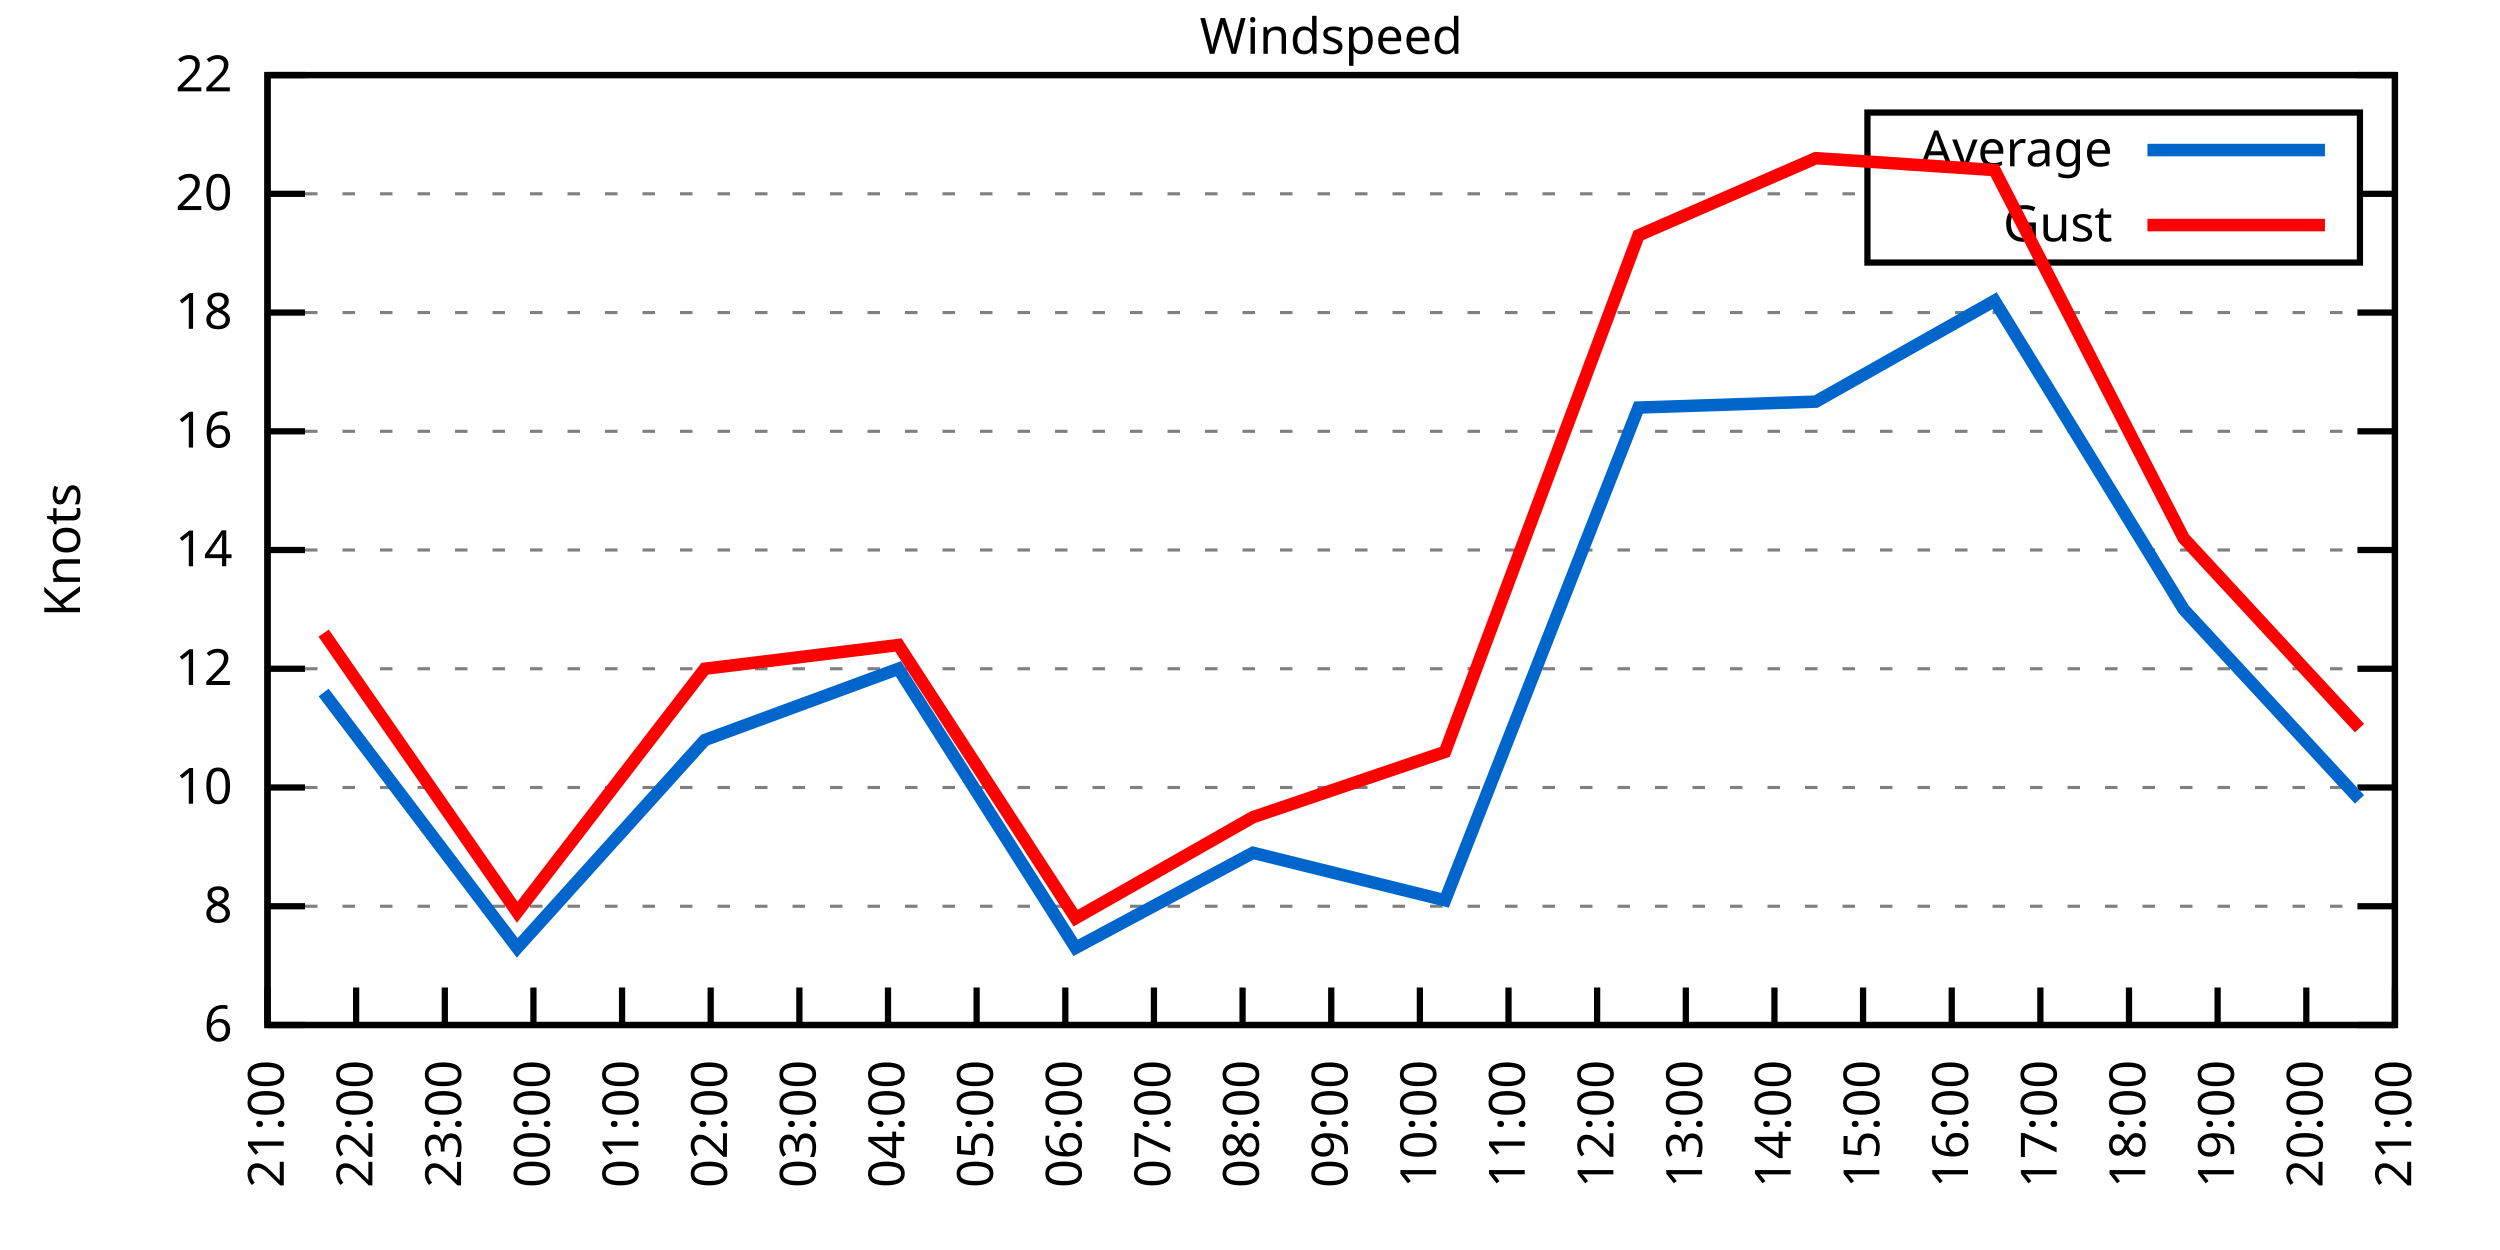
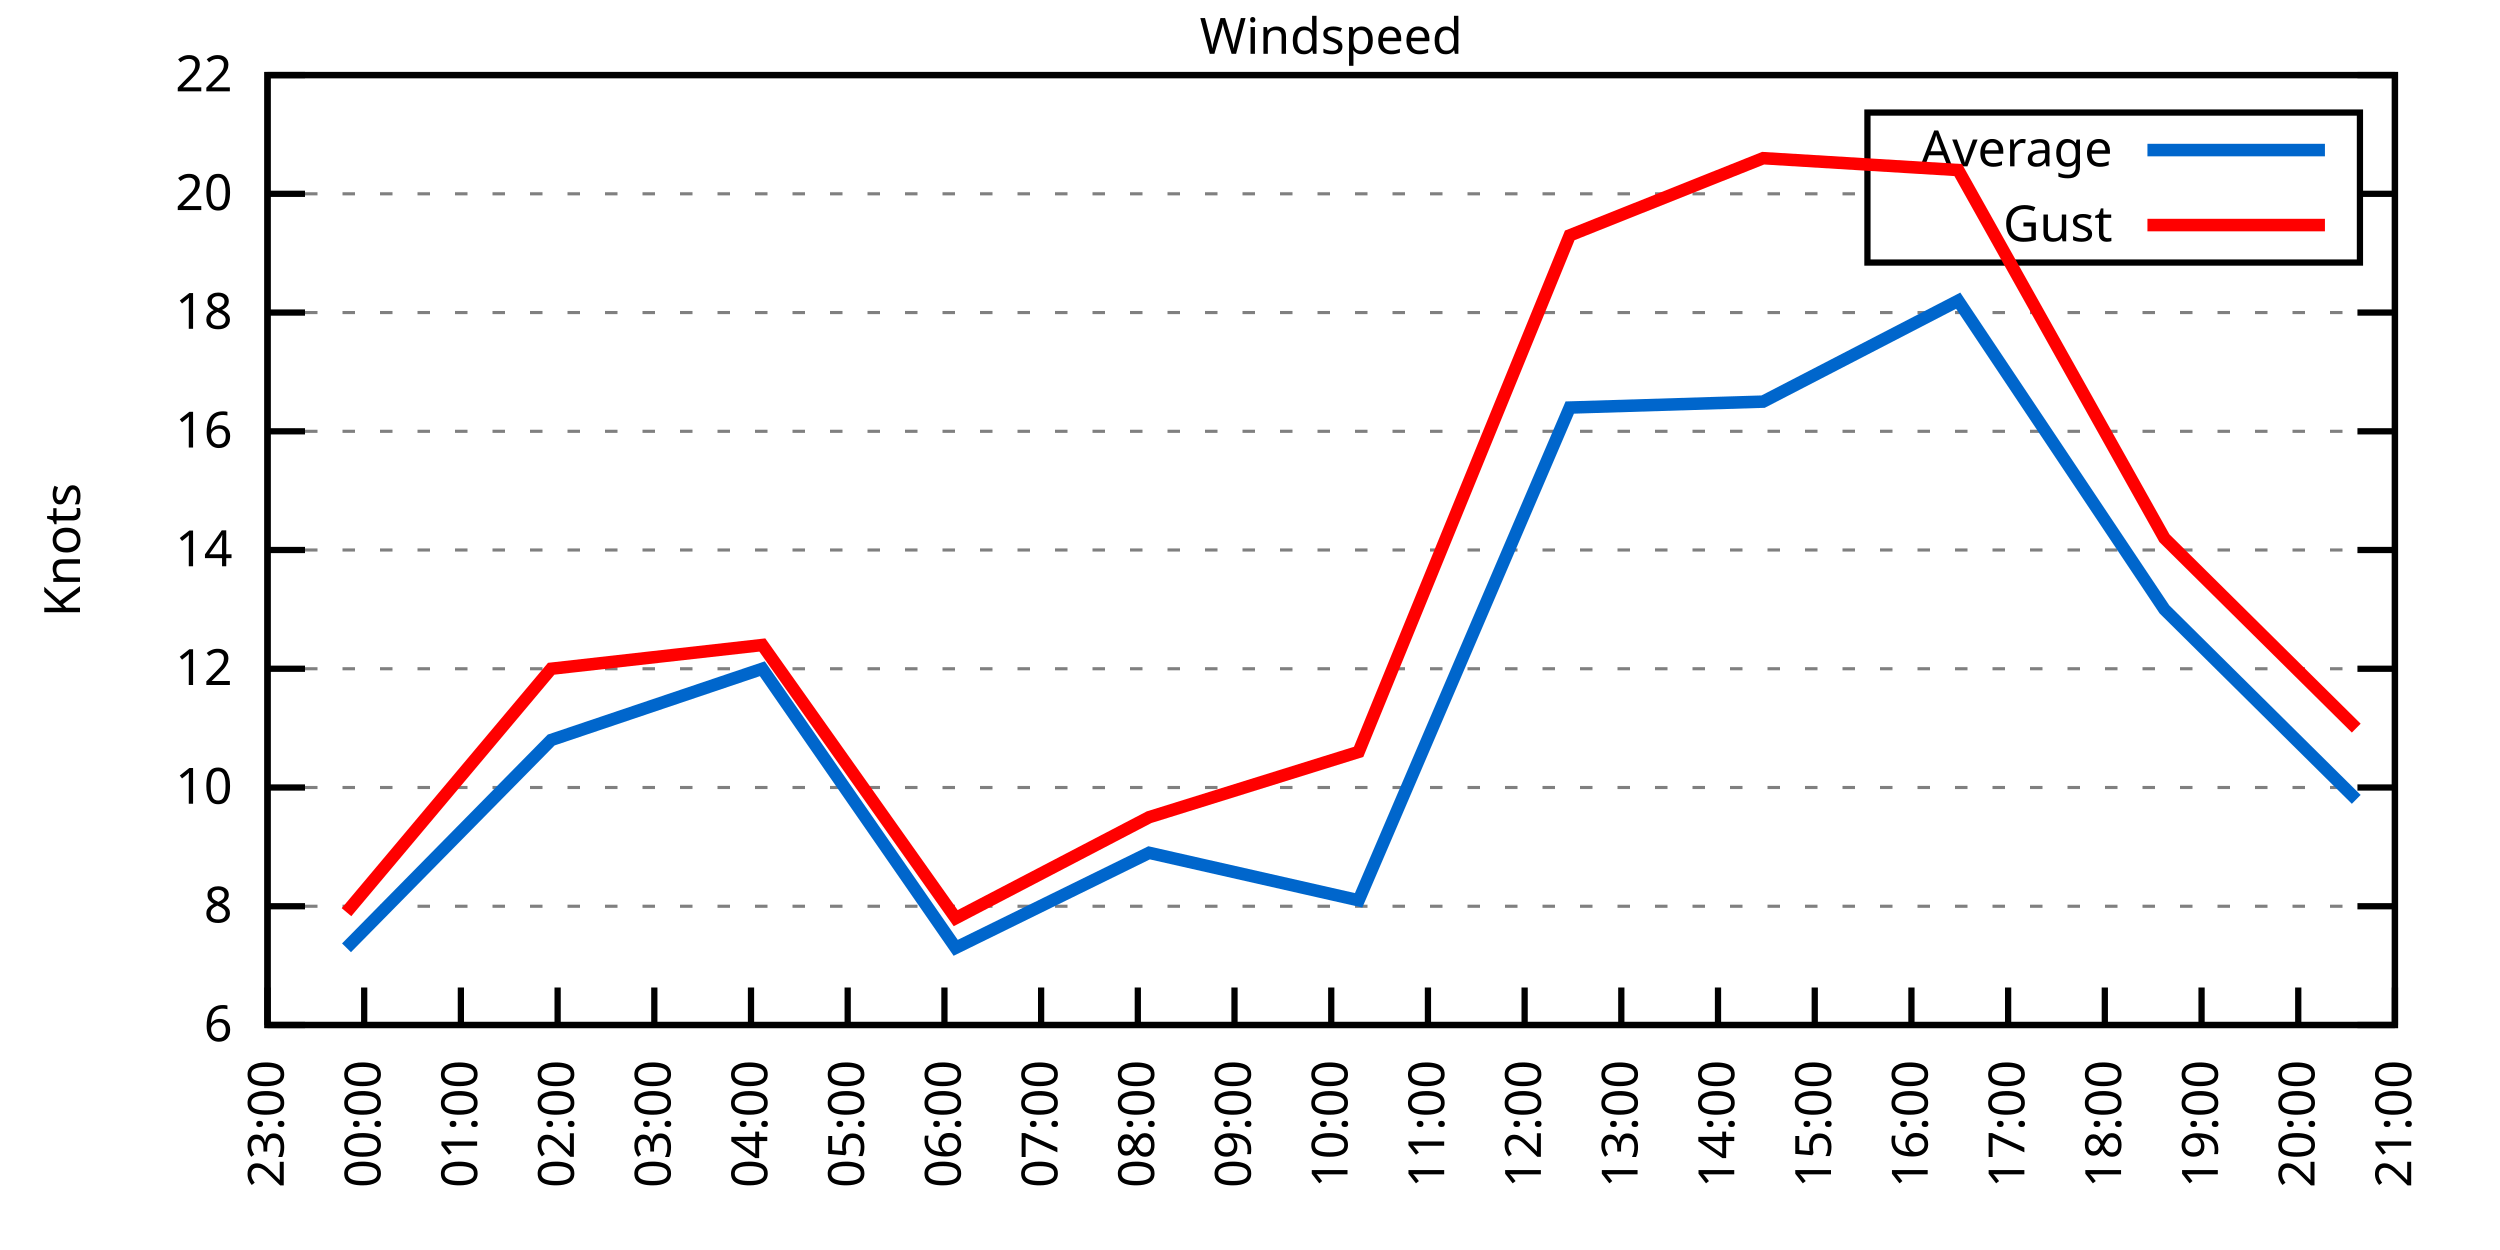
<svg xmlns="http://www.w3.org/2000/svg" xmlns:xlink="http://www.w3.org/1999/xlink" width="400" height="200" viewBox="0 0 400 200">
  <g id="gnuplot_canvas">
    <rect x="0" y="0" width="400" height="200" fill="none" />
    <defs>
      <circle id="gpDot" r="0.5" stroke-width="0.5" stroke="currentColor" />
      <path id="gpPt0" stroke-width="0.333" stroke="currentColor" d="M-1,0 h2 M0,-1 v2" />
      <path id="gpPt1" stroke-width="0.333" stroke="currentColor" d="M-1,-1 L1,1 M1,-1 L-1,1" />
      <path id="gpPt2" stroke-width="0.333" stroke="currentColor" d="M-1,0 L1,0 M0,-1 L0,1 M-1,-1 L1,1 M-1,1 L1,-1" />
      <rect id="gpPt3" stroke-width="0.333" stroke="currentColor" x="-1" y="-1" width="2" height="2" />
      <rect id="gpPt4" stroke-width="0.333" stroke="currentColor" fill="currentColor" x="-1" y="-1" width="2" height="2" />
      <circle id="gpPt5" stroke-width="0.333" stroke="currentColor" cx="0" cy="0" r="1" />
      <use xlink:href="#gpPt5" id="gpPt6" fill="currentColor" stroke="none" />
      <path id="gpPt7" stroke-width="0.333" stroke="currentColor" d="M0,-1.33 L-1.33,0.67 L1.33,0.67 z" />
      <use xlink:href="#gpPt7" id="gpPt8" fill="currentColor" stroke="none" />
      <use xlink:href="#gpPt7" id="gpPt9" stroke="currentColor" transform="rotate(180)" />
      <use xlink:href="#gpPt9" id="gpPt10" fill="currentColor" stroke="none" />
      <use xlink:href="#gpPt3" id="gpPt11" stroke="currentColor" transform="rotate(45)" />
      <use xlink:href="#gpPt11" id="gpPt12" fill="currentColor" stroke="none" />
      <path id="gpPt13" stroke-width="0.333" stroke="currentColor" d="M0,1.330 L1.265,0.411 L0.782,-1.067 L-0.782,-1.076 L-1.265,0.411 z" />
      <use xlink:href="#gpPt13" id="gpPt14" fill="currentColor" stroke="none" />
      <filter id="textbox" filterUnits="objectBoundingBox" x="0" y="0" height="1" width="1">
        <feFlood flood-color="white" flood-opacity="1" result="bgnd" />
        <feComposite in="SourceGraphic" in2="bgnd" operator="atop" />
      </filter>
      <filter id="greybox" filterUnits="objectBoundingBox" x="0" y="0" height="1" width="1">
        <feFlood flood-color="lightgrey" flood-opacity="1" result="grey" />
        <feComposite in="SourceGraphic" in2="grey" operator="atop" />
      </filter>
    </defs>
    <g fill="none" color="white" stroke="currentColor" stroke-width="1.00" stroke-linecap="butt" stroke-linejoin="miter">
</g>
    <g fill="none" color="black" stroke="currentColor" stroke-width="1.00" stroke-linecap="butt" stroke-linejoin="miter">
      <g stroke="none" shape-rendering="crispEdges">
        <polygon fill="rgb(255, 255, 255)" points="42.80,164.00 383.18,164.00 383.18,12.02 42.80,12.02 " />
      </g>
    </g>
    <g fill="none" color="black" stroke="currentColor" stroke-width="1.00" stroke-linecap="butt" stroke-linejoin="miter">
</g>
    <g fill="none" color="black" stroke="black" stroke-width="0.50" stroke-linecap="butt" stroke-linejoin="miter">
</g>
    <g fill="none" color="gray" stroke="currentColor" stroke-width="0.50" stroke-linecap="butt" stroke-linejoin="miter">
      <path stroke="gray" stroke-dasharray="2,4" class="gridline" d="M42.80,164.00 L383.19,164.00  " />
    </g>
    <g fill="none" color="gray" stroke="gray" stroke-width="1.00" stroke-linecap="butt" stroke-linejoin="miter">
</g>
    <g fill="none" color="black" stroke="currentColor" stroke-width="1.00" stroke-linecap="butt" stroke-linejoin="miter">
      <path stroke="black" d="M42.80,164.00 L48.80,164.00 M383.19,164.00 L377.19,164.00  " />
      <g transform="translate(37.20,166.60)" stroke="none" fill="black" font-family="Sans" font-size="8.00" text-anchor="end">
        <text>
          <tspan font-family="Sans"> 6</tspan>
        </text>
      </g>
    </g>
    <g fill="none" color="black" stroke="currentColor" stroke-width="1.00" stroke-linecap="butt" stroke-linejoin="miter">
</g>
    <g fill="none" color="black" stroke="black" stroke-width="0.50" stroke-linecap="butt" stroke-linejoin="miter">
</g>
    <g fill="none" color="gray" stroke="currentColor" stroke-width="0.50" stroke-linecap="butt" stroke-linejoin="miter">
      <path stroke="gray" stroke-dasharray="2,4" class="gridline" d="M42.80,145.00 L383.19,145.00  " />
    </g>
    <g fill="none" color="gray" stroke="gray" stroke-width="1.00" stroke-linecap="butt" stroke-linejoin="miter">
</g>
    <g fill="none" color="black" stroke="currentColor" stroke-width="1.00" stroke-linecap="butt" stroke-linejoin="miter">
      <path stroke="black" d="M42.80,145.00 L48.80,145.00 M383.19,145.00 L377.19,145.00  " />
      <g transform="translate(37.20,147.60)" stroke="none" fill="black" font-family="Sans" font-size="8.00" text-anchor="end">
        <text>
          <tspan font-family="Sans"> 8</tspan>
        </text>
      </g>
    </g>
    <g fill="none" color="black" stroke="currentColor" stroke-width="1.00" stroke-linecap="butt" stroke-linejoin="miter">
</g>
    <g fill="none" color="black" stroke="black" stroke-width="0.50" stroke-linecap="butt" stroke-linejoin="miter">
</g>
    <g fill="none" color="gray" stroke="currentColor" stroke-width="0.50" stroke-linecap="butt" stroke-linejoin="miter">
      <path stroke="gray" stroke-dasharray="2,4" class="gridline" d="M42.80,126.00 L383.19,126.00  " />
    </g>
    <g fill="none" color="gray" stroke="gray" stroke-width="1.00" stroke-linecap="butt" stroke-linejoin="miter">
</g>
    <g fill="none" color="black" stroke="currentColor" stroke-width="1.00" stroke-linecap="butt" stroke-linejoin="miter">
      <path stroke="black" d="M42.80,126.00 L48.80,126.00 M383.19,126.00 L377.19,126.00  " />
      <g transform="translate(37.20,128.60)" stroke="none" fill="black" font-family="Sans" font-size="8.00" text-anchor="end">
        <text>
          <tspan font-family="Sans"> 10</tspan>
        </text>
      </g>
    </g>
    <g fill="none" color="black" stroke="currentColor" stroke-width="1.00" stroke-linecap="butt" stroke-linejoin="miter">
</g>
    <g fill="none" color="black" stroke="black" stroke-width="0.50" stroke-linecap="butt" stroke-linejoin="miter">
</g>
    <g fill="none" color="gray" stroke="currentColor" stroke-width="0.50" stroke-linecap="butt" stroke-linejoin="miter">
      <path stroke="gray" stroke-dasharray="2,4" class="gridline" d="M42.80,107.00 L383.19,107.00  " />
    </g>
    <g fill="none" color="gray" stroke="gray" stroke-width="1.00" stroke-linecap="butt" stroke-linejoin="miter">
</g>
    <g fill="none" color="black" stroke="currentColor" stroke-width="1.00" stroke-linecap="butt" stroke-linejoin="miter">
      <path stroke="black" d="M42.80,107.00 L48.80,107.00 M383.19,107.00 L377.19,107.00  " />
      <g transform="translate(37.20,109.60)" stroke="none" fill="black" font-family="Sans" font-size="8.00" text-anchor="end">
        <text>
          <tspan font-family="Sans"> 12</tspan>
        </text>
      </g>
    </g>
    <g fill="none" color="black" stroke="currentColor" stroke-width="1.00" stroke-linecap="butt" stroke-linejoin="miter">
</g>
    <g fill="none" color="black" stroke="black" stroke-width="0.50" stroke-linecap="butt" stroke-linejoin="miter">
</g>
    <g fill="none" color="gray" stroke="currentColor" stroke-width="0.50" stroke-linecap="butt" stroke-linejoin="miter">
      <path stroke="gray" stroke-dasharray="2,4" class="gridline" d="M42.80,88.00 L383.19,88.00  " />
    </g>
    <g fill="none" color="gray" stroke="gray" stroke-width="1.00" stroke-linecap="butt" stroke-linejoin="miter">
</g>
    <g fill="none" color="black" stroke="currentColor" stroke-width="1.00" stroke-linecap="butt" stroke-linejoin="miter">
      <path stroke="black" d="M42.80,88.00 L48.80,88.00 M383.19,88.00 L377.19,88.00  " />
      <g transform="translate(37.20,90.60)" stroke="none" fill="black" font-family="Sans" font-size="8.00" text-anchor="end">
        <text>
          <tspan font-family="Sans"> 14</tspan>
        </text>
      </g>
    </g>
    <g fill="none" color="black" stroke="currentColor" stroke-width="1.00" stroke-linecap="butt" stroke-linejoin="miter">
</g>
    <g fill="none" color="black" stroke="black" stroke-width="0.50" stroke-linecap="butt" stroke-linejoin="miter">
</g>
    <g fill="none" color="gray" stroke="currentColor" stroke-width="0.50" stroke-linecap="butt" stroke-linejoin="miter">
      <path stroke="gray" stroke-dasharray="2,4" class="gridline" d="M42.80,69.01 L383.19,69.01  " />
    </g>
    <g fill="none" color="gray" stroke="gray" stroke-width="1.00" stroke-linecap="butt" stroke-linejoin="miter">
</g>
    <g fill="none" color="black" stroke="currentColor" stroke-width="1.00" stroke-linecap="butt" stroke-linejoin="miter">
      <path stroke="black" d="M42.80,69.01 L48.80,69.01 M383.19,69.01 L377.19,69.01  " />
      <g transform="translate(37.20,71.61)" stroke="none" fill="black" font-family="Sans" font-size="8.00" text-anchor="end">
        <text>
          <tspan font-family="Sans"> 16</tspan>
        </text>
      </g>
    </g>
    <g fill="none" color="black" stroke="currentColor" stroke-width="1.00" stroke-linecap="butt" stroke-linejoin="miter">
</g>
    <g fill="none" color="black" stroke="black" stroke-width="0.50" stroke-linecap="butt" stroke-linejoin="miter">
</g>
    <g fill="none" color="gray" stroke="currentColor" stroke-width="0.50" stroke-linecap="butt" stroke-linejoin="miter">
      <path stroke="gray" stroke-dasharray="2,4" class="gridline" d="M42.80,50.01 L383.19,50.01  " />
    </g>
    <g fill="none" color="gray" stroke="gray" stroke-width="1.00" stroke-linecap="butt" stroke-linejoin="miter">
</g>
    <g fill="none" color="black" stroke="currentColor" stroke-width="1.00" stroke-linecap="butt" stroke-linejoin="miter">
      <path stroke="black" d="M42.80,50.01 L48.80,50.01 M383.19,50.01 L377.19,50.01  " />
      <g transform="translate(37.20,52.61)" stroke="none" fill="black" font-family="Sans" font-size="8.00" text-anchor="end">
        <text>
          <tspan font-family="Sans"> 18</tspan>
        </text>
      </g>
    </g>
    <g fill="none" color="black" stroke="currentColor" stroke-width="1.00" stroke-linecap="butt" stroke-linejoin="miter">
</g>
    <g fill="none" color="black" stroke="black" stroke-width="0.50" stroke-linecap="butt" stroke-linejoin="miter">
</g>
    <g fill="none" color="gray" stroke="currentColor" stroke-width="0.50" stroke-linecap="butt" stroke-linejoin="miter">
      <path stroke="gray" stroke-dasharray="2,4" class="gridline" d="M42.80,31.01 L298.79,31.01 M377.59,31.01 L383.19,31.01  " />
    </g>
    <g fill="none" color="gray" stroke="gray" stroke-width="1.00" stroke-linecap="butt" stroke-linejoin="miter">
</g>
    <g fill="none" color="black" stroke="currentColor" stroke-width="1.00" stroke-linecap="butt" stroke-linejoin="miter">
      <path stroke="black" d="M42.80,31.01 L48.80,31.01 M383.19,31.01 L377.19,31.01  " />
      <g transform="translate(37.20,33.61)" stroke="none" fill="black" font-family="Sans" font-size="8.00" text-anchor="end">
        <text>
          <tspan font-family="Sans"> 20</tspan>
        </text>
      </g>
    </g>
    <g fill="none" color="black" stroke="currentColor" stroke-width="1.00" stroke-linecap="butt" stroke-linejoin="miter">
</g>
    <g fill="none" color="black" stroke="black" stroke-width="0.50" stroke-linecap="butt" stroke-linejoin="miter">
</g>
    <g fill="none" color="gray" stroke="currentColor" stroke-width="0.50" stroke-linecap="butt" stroke-linejoin="miter">
      <path stroke="gray" stroke-dasharray="2,4" class="gridline" d="M42.80,12.01 L383.19,12.01  " />
    </g>
    <g fill="none" color="gray" stroke="gray" stroke-width="1.00" stroke-linecap="butt" stroke-linejoin="miter">
</g>
    <g fill="none" color="black" stroke="currentColor" stroke-width="1.00" stroke-linecap="butt" stroke-linejoin="miter">
      <path stroke="black" d="M42.80,12.01 L48.80,12.01 M383.19,12.01 L377.19,12.01  " />
      <g transform="translate(37.20,14.61)" stroke="none" fill="black" font-family="Sans" font-size="8.00" text-anchor="end">
        <text>
          <tspan font-family="Sans"> 22</tspan>
        </text>
      </g>
    </g>
    <g fill="none" color="black" stroke="currentColor" stroke-width="1.00" stroke-linecap="butt" stroke-linejoin="miter">
      <path stroke="black" d="M42.80,164.00 L42.80,158.00  " />
      <g transform="translate(45.40,169.60) rotate(270.00)" stroke="none" fill="black" font-family="Sans" font-size="8.00" text-anchor="end">
        <text>
-           <tspan font-family="Sans">21:00</tspan>
-         </text>
-       </g>
-     </g>
-     <g fill="none" color="black" stroke="currentColor" stroke-width="1.00" stroke-linecap="butt" stroke-linejoin="miter">
-       <path stroke="black" d="M56.98,164.00 L56.98,158.00  " />
-       <g transform="translate(59.58,169.60) rotate(270.00)" stroke="none" fill="black" font-family="Sans" font-size="8.00" text-anchor="end">
-         <text>
-           <tspan font-family="Sans">22:00</tspan>
-         </text>
-       </g>
-     </g>
-     <g fill="none" color="black" stroke="currentColor" stroke-width="1.00" stroke-linecap="butt" stroke-linejoin="miter">
-       <path stroke="black" d="M71.17,164.00 L71.17,158.00  " />
-       <g transform="translate(73.77,169.60) rotate(270.00)" stroke="none" fill="black" font-family="Sans" font-size="8.00" text-anchor="end">
-         <text>
          <tspan font-family="Sans">23:00</tspan>
        </text>
      </g>
    </g>
    <g fill="none" color="black" stroke="currentColor" stroke-width="1.00" stroke-linecap="butt" stroke-linejoin="miter">
-       <path stroke="black" d="M85.35,164.00 L85.35,158.00  " />
-       <g transform="translate(87.95,169.60) rotate(270.00)" stroke="none" fill="black" font-family="Sans" font-size="8.00" text-anchor="end">
+       <path stroke="black" d="M58.27,164.00 L58.27,158.00  " />
+       <g transform="translate(60.87,169.60) rotate(270.00)" stroke="none" fill="black" font-family="Sans" font-size="8.00" text-anchor="end">
        <text>
          <tspan font-family="Sans">00:00</tspan>
        </text>
      </g>
    </g>
    <g fill="none" color="black" stroke="currentColor" stroke-width="1.00" stroke-linecap="butt" stroke-linejoin="miter">
-       <path stroke="black" d="M99.53,164.00 L99.53,158.00  " />
-       <g transform="translate(102.13,169.60) rotate(270.00)" stroke="none" fill="black" font-family="Sans" font-size="8.00" text-anchor="end">
+       <path stroke="black" d="M73.74,164.00 L73.74,158.00  " />
+       <g transform="translate(76.34,169.60) rotate(270.00)" stroke="none" fill="black" font-family="Sans" font-size="8.00" text-anchor="end">
        <text>
          <tspan font-family="Sans">01:00</tspan>
        </text>
      </g>
    </g>
    <g fill="none" color="black" stroke="currentColor" stroke-width="1.00" stroke-linecap="butt" stroke-linejoin="miter">
-       <path stroke="black" d="M113.71,164.00 L113.71,158.00  " />
-       <g transform="translate(116.31,169.60) rotate(270.00)" stroke="none" fill="black" font-family="Sans" font-size="8.00" text-anchor="end">
+       <path stroke="black" d="M89.22,164.00 L89.22,158.00  " />
+       <g transform="translate(91.82,169.60) rotate(270.00)" stroke="none" fill="black" font-family="Sans" font-size="8.00" text-anchor="end">
        <text>
          <tspan font-family="Sans">02:00</tspan>
        </text>
      </g>
    </g>
    <g fill="none" color="black" stroke="currentColor" stroke-width="1.00" stroke-linecap="butt" stroke-linejoin="miter">
-       <path stroke="black" d="M127.90,164.00 L127.90,158.00  " />
-       <g transform="translate(130.50,169.60) rotate(270.00)" stroke="none" fill="black" font-family="Sans" font-size="8.00" text-anchor="end">
+       <path stroke="black" d="M104.69,164.00 L104.69,158.00  " />
+       <g transform="translate(107.29,169.60) rotate(270.00)" stroke="none" fill="black" font-family="Sans" font-size="8.00" text-anchor="end">
        <text>
          <tspan font-family="Sans">03:00</tspan>
        </text>
      </g>
    </g>
    <g fill="none" color="black" stroke="currentColor" stroke-width="1.00" stroke-linecap="butt" stroke-linejoin="miter">
-       <path stroke="black" d="M142.08,164.00 L142.08,158.00  " />
-       <g transform="translate(144.68,169.60) rotate(270.00)" stroke="none" fill="black" font-family="Sans" font-size="8.00" text-anchor="end">
+       <path stroke="black" d="M120.16,164.00 L120.16,158.00  " />
+       <g transform="translate(122.76,169.60) rotate(270.00)" stroke="none" fill="black" font-family="Sans" font-size="8.00" text-anchor="end">
        <text>
          <tspan font-family="Sans">04:00</tspan>
        </text>
      </g>
    </g>
    <g fill="none" color="black" stroke="currentColor" stroke-width="1.00" stroke-linecap="butt" stroke-linejoin="miter">
-       <path stroke="black" d="M156.26,164.00 L156.26,158.00  " />
-       <g transform="translate(158.86,169.60) rotate(270.00)" stroke="none" fill="black" font-family="Sans" font-size="8.00" text-anchor="end">
+       <path stroke="black" d="M135.63,164.00 L135.63,158.00  " />
+       <g transform="translate(138.23,169.60) rotate(270.00)" stroke="none" fill="black" font-family="Sans" font-size="8.00" text-anchor="end">
        <text>
          <tspan font-family="Sans">05:00</tspan>
        </text>
      </g>
    </g>
    <g fill="none" color="black" stroke="currentColor" stroke-width="1.00" stroke-linecap="butt" stroke-linejoin="miter">
-       <path stroke="black" d="M170.45,164.00 L170.45,158.00  " />
-       <g transform="translate(173.05,169.60) rotate(270.00)" stroke="none" fill="black" font-family="Sans" font-size="8.00" text-anchor="end">
+       <path stroke="black" d="M151.11,164.00 L151.11,158.00  " />
+       <g transform="translate(153.71,169.60) rotate(270.00)" stroke="none" fill="black" font-family="Sans" font-size="8.00" text-anchor="end">
        <text>
          <tspan font-family="Sans">06:00</tspan>
        </text>
      </g>
    </g>
    <g fill="none" color="black" stroke="currentColor" stroke-width="1.00" stroke-linecap="butt" stroke-linejoin="miter">
-       <path stroke="black" d="M184.63,164.00 L184.63,158.00  " />
-       <g transform="translate(187.23,169.60) rotate(270.00)" stroke="none" fill="black" font-family="Sans" font-size="8.00" text-anchor="end">
+       <path stroke="black" d="M166.58,164.00 L166.58,158.00  " />
+       <g transform="translate(169.18,169.60) rotate(270.00)" stroke="none" fill="black" font-family="Sans" font-size="8.00" text-anchor="end">
        <text>
          <tspan font-family="Sans">07:00</tspan>
        </text>
      </g>
    </g>
    <g fill="none" color="black" stroke="currentColor" stroke-width="1.00" stroke-linecap="butt" stroke-linejoin="miter">
-       <path stroke="black" d="M198.81,164.00 L198.81,158.00  " />
-       <g transform="translate(201.41,169.60) rotate(270.00)" stroke="none" fill="black" font-family="Sans" font-size="8.00" text-anchor="end">
+       <path stroke="black" d="M182.05,164.00 L182.05,158.00  " />
+       <g transform="translate(184.65,169.60) rotate(270.00)" stroke="none" fill="black" font-family="Sans" font-size="8.00" text-anchor="end">
        <text>
          <tspan font-family="Sans">08:00</tspan>
+         </text>
+       </g>
+     </g>
+     <g fill="none" color="black" stroke="currentColor" stroke-width="1.00" stroke-linecap="butt" stroke-linejoin="miter">
+       <path stroke="black" d="M197.52,164.00 L197.52,158.00  " />
+       <g transform="translate(200.12,169.60) rotate(270.00)" stroke="none" fill="black" font-family="Sans" font-size="8.00" text-anchor="end">
+         <text>
+           <tspan font-family="Sans">09:00</tspan>
        </text>
      </g>
    </g>
    <g fill="none" color="black" stroke="currentColor" stroke-width="1.00" stroke-linecap="butt" stroke-linejoin="miter">
      <path stroke="black" d="M213.00,164.00 L213.00,158.00  " />
      <g transform="translate(215.60,169.60) rotate(270.00)" stroke="none" fill="black" font-family="Sans" font-size="8.00" text-anchor="end">
        <text>
-           <tspan font-family="Sans">09:00</tspan>
-         </text>
-       </g>
-     </g>
-     <g fill="none" color="black" stroke="currentColor" stroke-width="1.00" stroke-linecap="butt" stroke-linejoin="miter">
-       <path stroke="black" d="M227.18,164.00 L227.18,158.00  " />
-       <g transform="translate(229.78,169.60) rotate(270.00)" stroke="none" fill="black" font-family="Sans" font-size="8.00" text-anchor="end">
-         <text>
          <tspan font-family="Sans">10:00</tspan>
        </text>
      </g>
    </g>
    <g fill="none" color="black" stroke="currentColor" stroke-width="1.00" stroke-linecap="butt" stroke-linejoin="miter">
-       <path stroke="black" d="M241.36,164.00 L241.36,158.00  " />
-       <g transform="translate(243.96,169.60) rotate(270.00)" stroke="none" fill="black" font-family="Sans" font-size="8.00" text-anchor="end">
+       <path stroke="black" d="M228.47,164.00 L228.47,158.00  " />
+       <g transform="translate(231.07,169.60) rotate(270.00)" stroke="none" fill="black" font-family="Sans" font-size="8.00" text-anchor="end">
        <text>
          <tspan font-family="Sans">11:00</tspan>
        </text>
      </g>
    </g>
    <g fill="none" color="black" stroke="currentColor" stroke-width="1.00" stroke-linecap="butt" stroke-linejoin="miter">
-       <path stroke="black" d="M255.54,164.00 L255.54,158.00  " />
-       <g transform="translate(258.14,169.60) rotate(270.00)" stroke="none" fill="black" font-family="Sans" font-size="8.00" text-anchor="end">
+       <path stroke="black" d="M243.94,164.00 L243.94,158.00  " />
+       <g transform="translate(246.54,169.60) rotate(270.00)" stroke="none" fill="black" font-family="Sans" font-size="8.00" text-anchor="end">
        <text>
          <tspan font-family="Sans">12:00</tspan>
        </text>
      </g>
    </g>
    <g fill="none" color="black" stroke="currentColor" stroke-width="1.00" stroke-linecap="butt" stroke-linejoin="miter">
-       <path stroke="black" d="M269.73,164.00 L269.73,158.00  " />
-       <g transform="translate(272.33,169.60) rotate(270.00)" stroke="none" fill="black" font-family="Sans" font-size="8.00" text-anchor="end">
+       <path stroke="black" d="M259.41,164.00 L259.41,158.00  " />
+       <g transform="translate(262.01,169.60) rotate(270.00)" stroke="none" fill="black" font-family="Sans" font-size="8.00" text-anchor="end">
        <text>
          <tspan font-family="Sans">13:00</tspan>
        </text>
      </g>
    </g>
    <g fill="none" color="black" stroke="currentColor" stroke-width="1.00" stroke-linecap="butt" stroke-linejoin="miter">
-       <path stroke="black" d="M283.91,164.00 L283.91,158.00  " />
-       <g transform="translate(286.51,169.60) rotate(270.00)" stroke="none" fill="black" font-family="Sans" font-size="8.00" text-anchor="end">
+       <path stroke="black" d="M274.88,164.00 L274.88,158.00  " />
+       <g transform="translate(277.48,169.60) rotate(270.00)" stroke="none" fill="black" font-family="Sans" font-size="8.00" text-anchor="end">
        <text>
          <tspan font-family="Sans">14:00</tspan>
        </text>
      </g>
    </g>
    <g fill="none" color="black" stroke="currentColor" stroke-width="1.00" stroke-linecap="butt" stroke-linejoin="miter">
-       <path stroke="black" d="M298.09,164.00 L298.09,158.00  " />
-       <g transform="translate(300.69,169.60) rotate(270.00)" stroke="none" fill="black" font-family="Sans" font-size="8.00" text-anchor="end">
+       <path stroke="black" d="M290.36,164.00 L290.36,158.00  " />
+       <g transform="translate(292.96,169.60) rotate(270.00)" stroke="none" fill="black" font-family="Sans" font-size="8.00" text-anchor="end">
        <text>
          <tspan font-family="Sans">15:00</tspan>
        </text>
      </g>
    </g>
    <g fill="none" color="black" stroke="currentColor" stroke-width="1.00" stroke-linecap="butt" stroke-linejoin="miter">
-       <path stroke="black" d="M312.28,164.00 L312.28,158.00  " />
-       <g transform="translate(314.88,169.60) rotate(270.00)" stroke="none" fill="black" font-family="Sans" font-size="8.00" text-anchor="end">
+       <path stroke="black" d="M305.83,164.00 L305.83,158.00  " />
+       <g transform="translate(308.43,169.60) rotate(270.00)" stroke="none" fill="black" font-family="Sans" font-size="8.00" text-anchor="end">
        <text>
          <tspan font-family="Sans">16:00</tspan>
        </text>
      </g>
    </g>
    <g fill="none" color="black" stroke="currentColor" stroke-width="1.00" stroke-linecap="butt" stroke-linejoin="miter">
-       <path stroke="black" d="M326.46,164.00 L326.46,158.00  " />
-       <g transform="translate(329.06,169.60) rotate(270.00)" stroke="none" fill="black" font-family="Sans" font-size="8.00" text-anchor="end">
+       <path stroke="black" d="M321.30,164.00 L321.30,158.00  " />
+       <g transform="translate(323.90,169.60) rotate(270.00)" stroke="none" fill="black" font-family="Sans" font-size="8.00" text-anchor="end">
        <text>
          <tspan font-family="Sans">17:00</tspan>
        </text>
      </g>
    </g>
    <g fill="none" color="black" stroke="currentColor" stroke-width="1.00" stroke-linecap="butt" stroke-linejoin="miter">
-       <path stroke="black" d="M340.64,164.00 L340.64,158.00  " />
-       <g transform="translate(343.24,169.60) rotate(270.00)" stroke="none" fill="black" font-family="Sans" font-size="8.00" text-anchor="end">
+       <path stroke="black" d="M336.77,164.00 L336.77,158.00  " />
+       <g transform="translate(339.37,169.60) rotate(270.00)" stroke="none" fill="black" font-family="Sans" font-size="8.00" text-anchor="end">
        <text>
          <tspan font-family="Sans">18:00</tspan>
        </text>
      </g>
    </g>
    <g fill="none" color="black" stroke="currentColor" stroke-width="1.00" stroke-linecap="butt" stroke-linejoin="miter">
-       <path stroke="black" d="M354.82,164.00 L354.82,158.00  " />
-       <g transform="translate(357.42,169.60) rotate(270.00)" stroke="none" fill="black" font-family="Sans" font-size="8.00" text-anchor="end">
+       <path stroke="black" d="M352.25,164.00 L352.25,158.00  " />
+       <g transform="translate(354.85,169.60) rotate(270.00)" stroke="none" fill="black" font-family="Sans" font-size="8.00" text-anchor="end">
        <text>
          <tspan font-family="Sans">19:00</tspan>
        </text>
      </g>
    </g>
    <g fill="none" color="black" stroke="currentColor" stroke-width="1.00" stroke-linecap="butt" stroke-linejoin="miter">
-       <path stroke="black" d="M369.01,164.00 L369.01,158.00  " />
-       <g transform="translate(371.61,169.60) rotate(270.00)" stroke="none" fill="black" font-family="Sans" font-size="8.00" text-anchor="end">
+       <path stroke="black" d="M367.72,164.00 L367.72,158.00  " />
+       <g transform="translate(370.32,169.60) rotate(270.00)" stroke="none" fill="black" font-family="Sans" font-size="8.00" text-anchor="end">
        <text>
          <tspan font-family="Sans">20:00</tspan>
        </text>
      </g>
    </g>
    <g fill="none" color="black" stroke="currentColor" stroke-width="1.00" stroke-linecap="butt" stroke-linejoin="miter">
      <path stroke="black" d="M383.19,164.00 L383.19,158.00  " />
      <g transform="translate(385.79,169.60) rotate(270.00)" stroke="none" fill="black" font-family="Sans" font-size="8.00" text-anchor="end">
        <text>
          <tspan font-family="Sans">21:00</tspan>
        </text>
      </g>
    </g>
    <g fill="none" color="black" stroke="currentColor" stroke-width="1.00" stroke-linecap="butt" stroke-linejoin="miter">
</g>
    <g fill="none" color="black" stroke="currentColor" stroke-width="1.00" stroke-linecap="butt" stroke-linejoin="miter">
      <path stroke="black" d="M42.80,12.01 L42.80,164.00 L383.19,164.00 L383.19,12.01 L42.80,12.01 Z  " />
    </g>
    <g fill="none" color="black" stroke="currentColor" stroke-width="1.00" stroke-linecap="butt" stroke-linejoin="miter">
</g>
    <g fill="none" color="black" stroke="currentColor" stroke-width="1.00" stroke-linecap="butt" stroke-linejoin="miter">
      <path stroke="black" d="M298.79,42.01 L298.79,18.01 L377.59,18.01 L377.59,42.01 L298.79,42.01 Z  " />
    </g>
    <g id="Windspeed_plot_1">
      <g fill="none" color="white" stroke="black" stroke-width="2.00" stroke-linecap="butt" stroke-linejoin="miter">
</g>
      <g fill="none" color="black" stroke="currentColor" stroke-width="2.00" stroke-linecap="butt" stroke-linejoin="miter">
        <g transform="translate(337.99,26.61)" stroke="none" fill="black" font-family="Sans" font-size="8.00" text-anchor="end">
          <text>
            <tspan font-family="Sans">Average</tspan>
          </text>
        </g>
      </g>
      <g fill="none" color="black" stroke="currentColor" stroke-width="2.00" stroke-linecap="butt" stroke-linejoin="miter">
-         <path stroke="rgb(  0, 102, 204)" d="M343.59,24.01 L371.99,24.01 M51.78,110.80 L82.75,151.65 L112.77,118.40 L143.74,107.00 L172.10,151.65 L200.47,136.45   L231.20,144.05 L262.16,65.21 L290.53,64.26 L319.13,48.11 L349.39,97.50 L377.52,127.90  " />
+         <path stroke="rgb(  0, 102, 204)" d="M343.59,24.01 L371.99,24.01 M55.44,151.65 L88.19,118.40 L121.97,107.00 L152.91,151.65 L183.86,136.45 L217.38,144.05   L251.16,65.21 L282.10,64.26 L313.31,48.11 L346.31,97.50 L377.00,127.90  " />
      </g>
    </g>
    <g id="Windspeed_plot_2">
      <g fill="none" color="black" stroke="currentColor" stroke-width="2.00" stroke-linecap="butt" stroke-linejoin="miter">
        <g transform="translate(337.99,38.61)" stroke="none" fill="black" font-family="Sans" font-size="8.00" text-anchor="end">
          <text>
            <tspan font-family="Sans">Gust</tspan>
          </text>
        </g>
      </g>
      <g fill="none" color="black" stroke="currentColor" stroke-width="2.00" stroke-linecap="butt" stroke-linejoin="miter">
-         <path stroke="rgb(255,   0,   0)" d="M343.59,36.01 L371.99,36.01 M51.78,101.30 L82.75,145.95 L112.77,107.00 L143.74,103.20 L172.10,146.90 L200.47,130.75   L231.20,120.30 L262.16,37.66 L290.53,25.31 L319.13,27.21 L349.39,86.11 L377.52,116.50  " />
+         <path stroke="rgb(255,   0,   0)" d="M343.59,36.01 L371.99,36.01 M55.44,145.95 L88.19,107.00 L121.97,103.20 L152.91,146.90 L183.86,130.75 L217.38,120.30   L251.16,37.66 L282.10,25.31 L313.31,27.21 L346.31,86.11 L377.00,116.50  " />
      </g>
    </g>
    <g fill="none" color="black" stroke="currentColor" stroke-width="2.00" stroke-linecap="butt" stroke-linejoin="miter">
</g>
    <g fill="none" color="black" stroke="black" stroke-width="1.00" stroke-linecap="butt" stroke-linejoin="miter">
</g>
    <g fill="none" color="black" stroke="currentColor" stroke-width="1.00" stroke-linecap="butt" stroke-linejoin="miter">
      <path stroke="black" d="M42.80,12.01 L42.80,164.00 L383.19,164.00 L383.19,12.01 L42.80,12.01 Z  " />
      <g transform="translate(12.80,88.01) rotate(270.00)" stroke="none" fill="black" font-family="Sans" font-size="8.00" text-anchor="middle">
        <text>
          <tspan font-family="Sans">Knots</tspan>
        </text>
      </g>
    </g>
    <g fill="none" color="black" stroke="currentColor" stroke-width="1.00" stroke-linecap="butt" stroke-linejoin="miter">
</g>
    <g fill="none" color="black" stroke="currentColor" stroke-width="1.00" stroke-linecap="butt" stroke-linejoin="miter">
      <g transform="translate(212.99,8.61)" stroke="none" fill="black" font-family="Sans" font-size="8.00" text-anchor="middle">
        <text>
          <tspan font-family="Sans">Windspeed</tspan>
        </text>
      </g>
    </g>
    <g fill="none" color="black" stroke="currentColor" stroke-width="1.00" stroke-linecap="butt" stroke-linejoin="miter">
</g>
  </g>
</svg>
